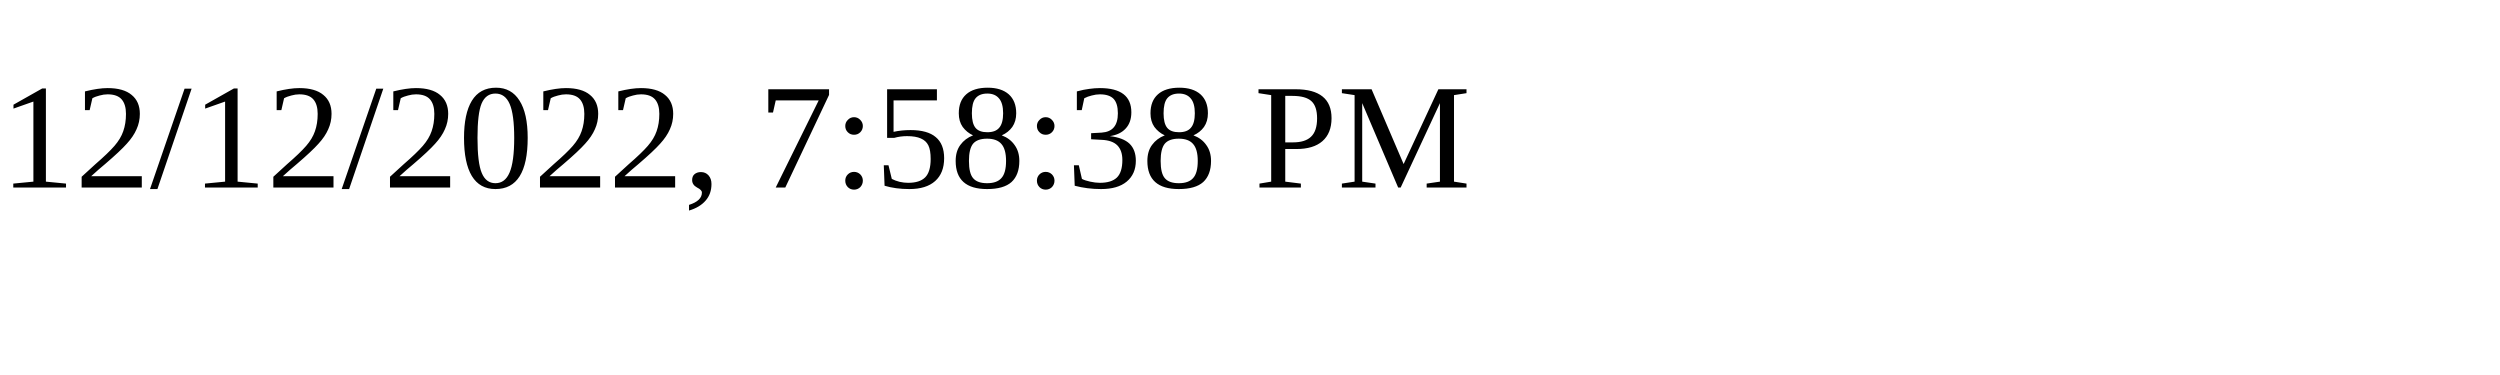
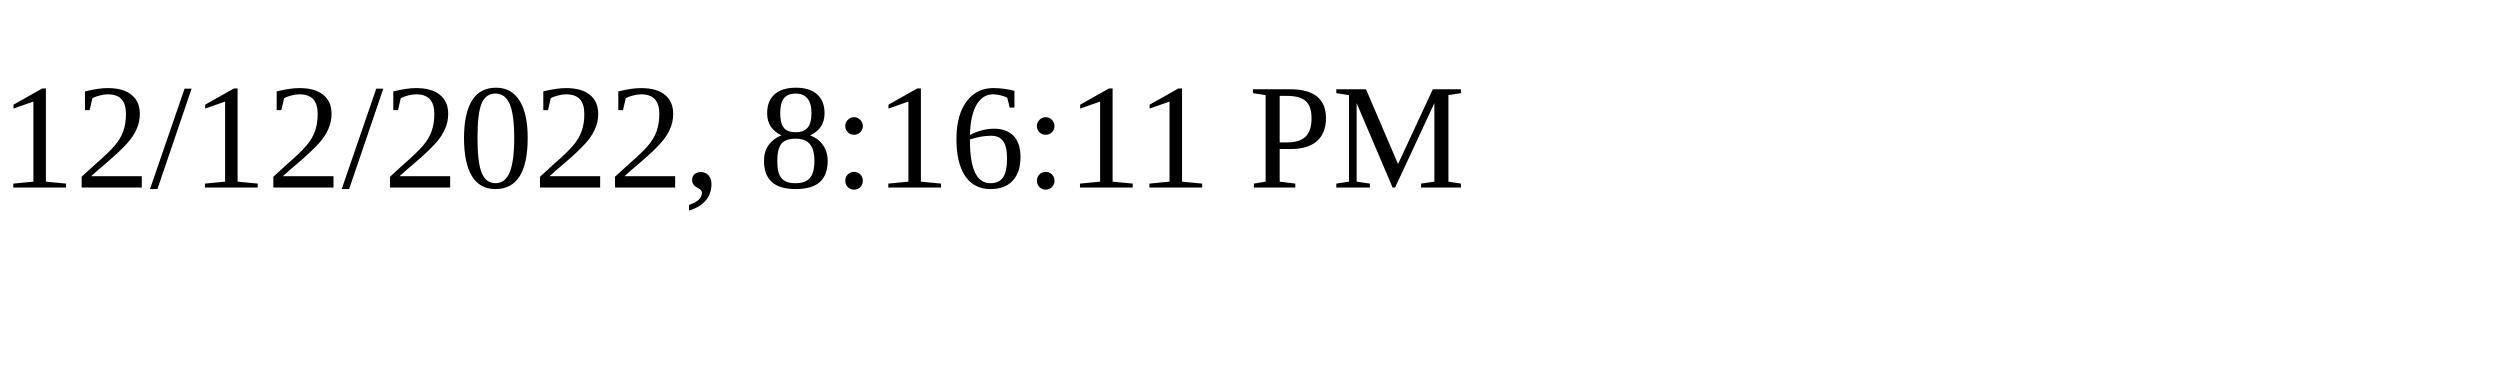
<svg xmlns="http://www.w3.org/2000/svg" height="30" width="200">
-   <text x="0" y="15">12/12/2022, 7:58:38 PM</text>
+   <text x="0" y="15">12/12/2022, 8:16:11 PM</text>
</svg>
